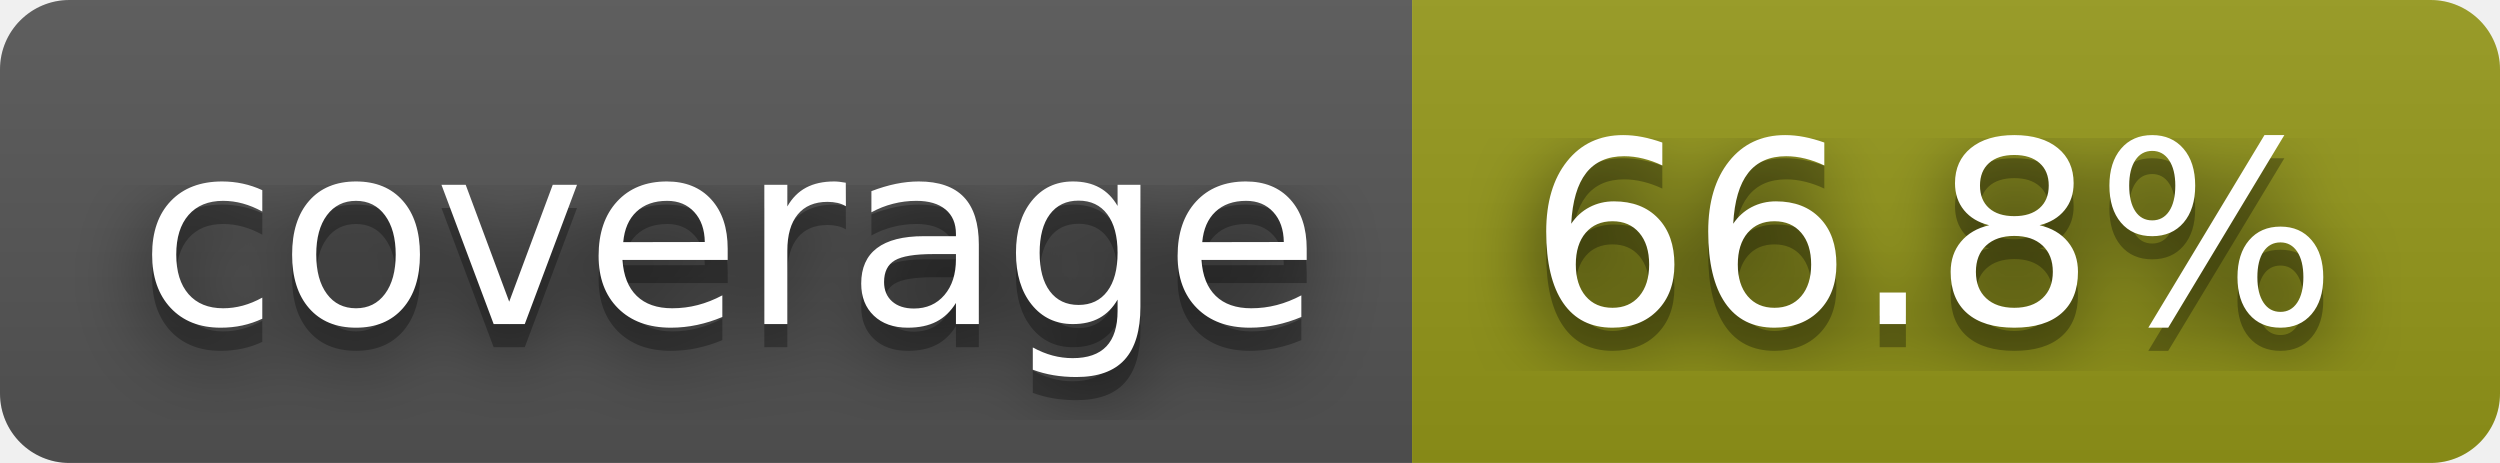
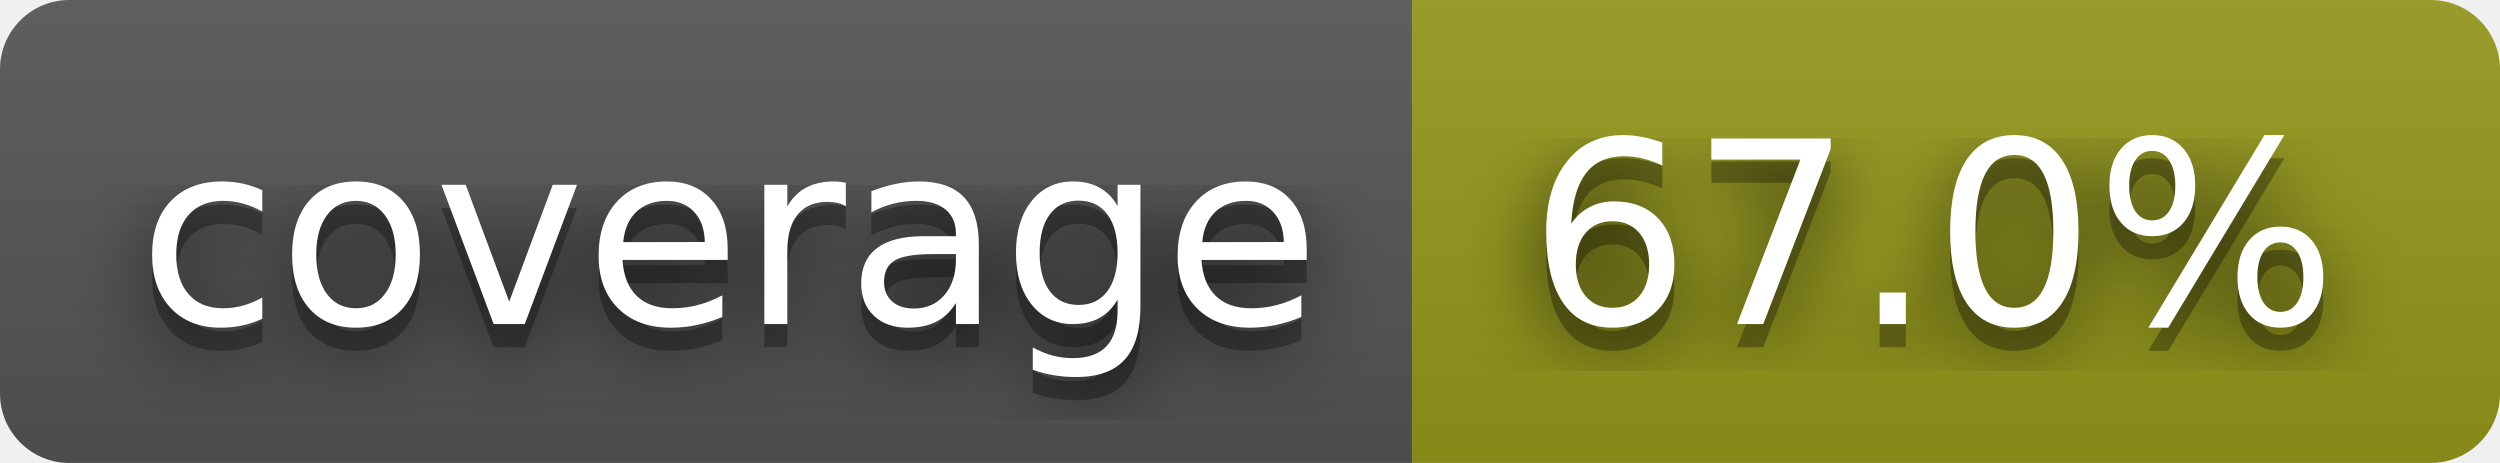
- <svg xmlns="http://www.w3.org/2000/svg" width="108" height="20" role="img" aria-label="coverage: 66.8%">
+ <svg xmlns="http://www.w3.org/2000/svg" width="108" height="20" role="img" aria-label="coverage: 67.0%">
  <filter id="blur">
    <feGaussianBlur stdDeviation="16" />
  </filter>
  <linearGradient id="s" x2="0" y2="100%">
    <stop offset="0" stop-color="#bbb" stop-opacity=".1" />
    <stop offset="1" stop-opacity=".1" />
  </linearGradient>
  <clipPath id="r">
    <rect width="108" height="20" rx="3" />
  </clipPath>
  <g clip-path="url(#r)">
    <rect width="61" height="20" fill="#555" />
    <rect x="61" width="47" height="20" fill="#95991a" />
    <rect width="108" height="20" fill="url(#s)" />
  </g>
  <g fill="#fff" text-anchor="middle" font-family="Verdana,Geneva,DejaVu Sans,sans-serif" text-rendering="geometricPrecision" font-size="110">
    <g transform="scale(.1)">
      <g aria-hidden="true" fill="#010101">
        <text x="315" y="150" fill-opacity=".8" filter="url(#blur)" textLength="510">coverage</text>
        <text x="315" y="150" fill-opacity=".3" textLength="510">coverage</text>
      </g>
      <text x="315" y="140" textLength="510">coverage</text>
    </g>
    <g transform="scale(.1)">
      <g aria-hidden="true" fill="#010101">
-         <text x="835" y="150" fill-opacity=".8" filter="url(#blur)" textLength="370">66.8%</text>
-         <text x="835" y="150" fill-opacity=".3" textLength="370">66.8%</text>
+         <text x="835" y="150" fill-opacity=".8" filter="url(#blur)" textLength="370">67.0%</text>
+         <text x="835" y="150" fill-opacity=".3" textLength="370">67.0%</text>
      </g>
-       <text x="835" y="140" textLength="370">66.8%</text>
+       <text x="835" y="140" textLength="370">67.0%</text>
    </g>
  </g>
</svg>
